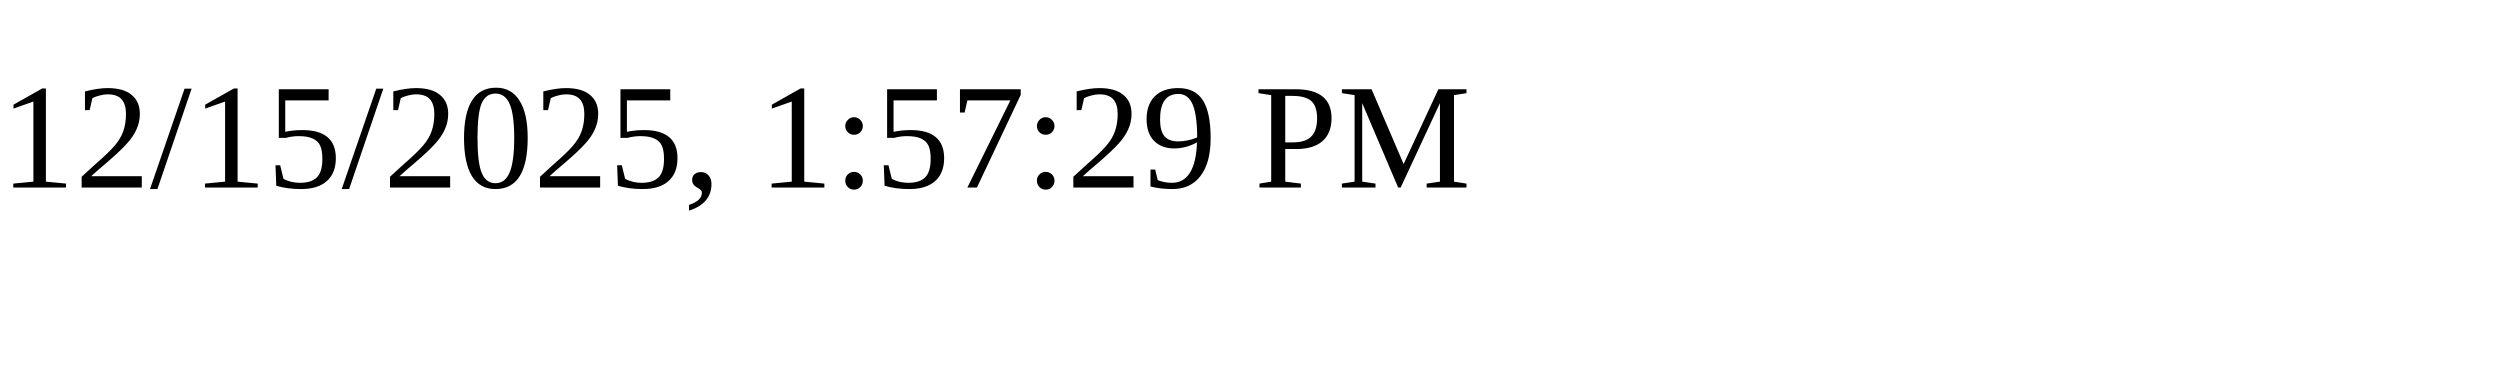
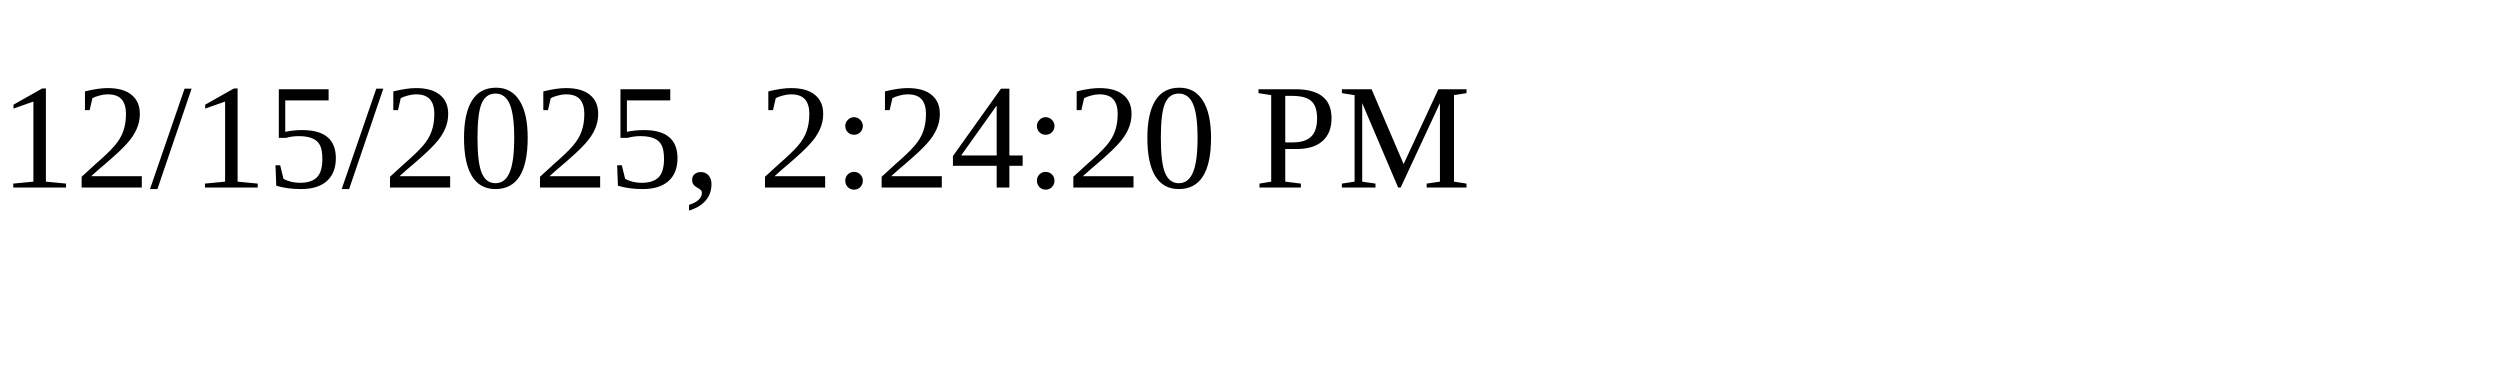
<svg xmlns="http://www.w3.org/2000/svg" height="30" width="200">
-   <text x="0" y="15">12/15/2025, 1:57:29 PM</text>
+   <text x="0" y="15">12/15/2025, 2:24:20 PM</text>
</svg>
